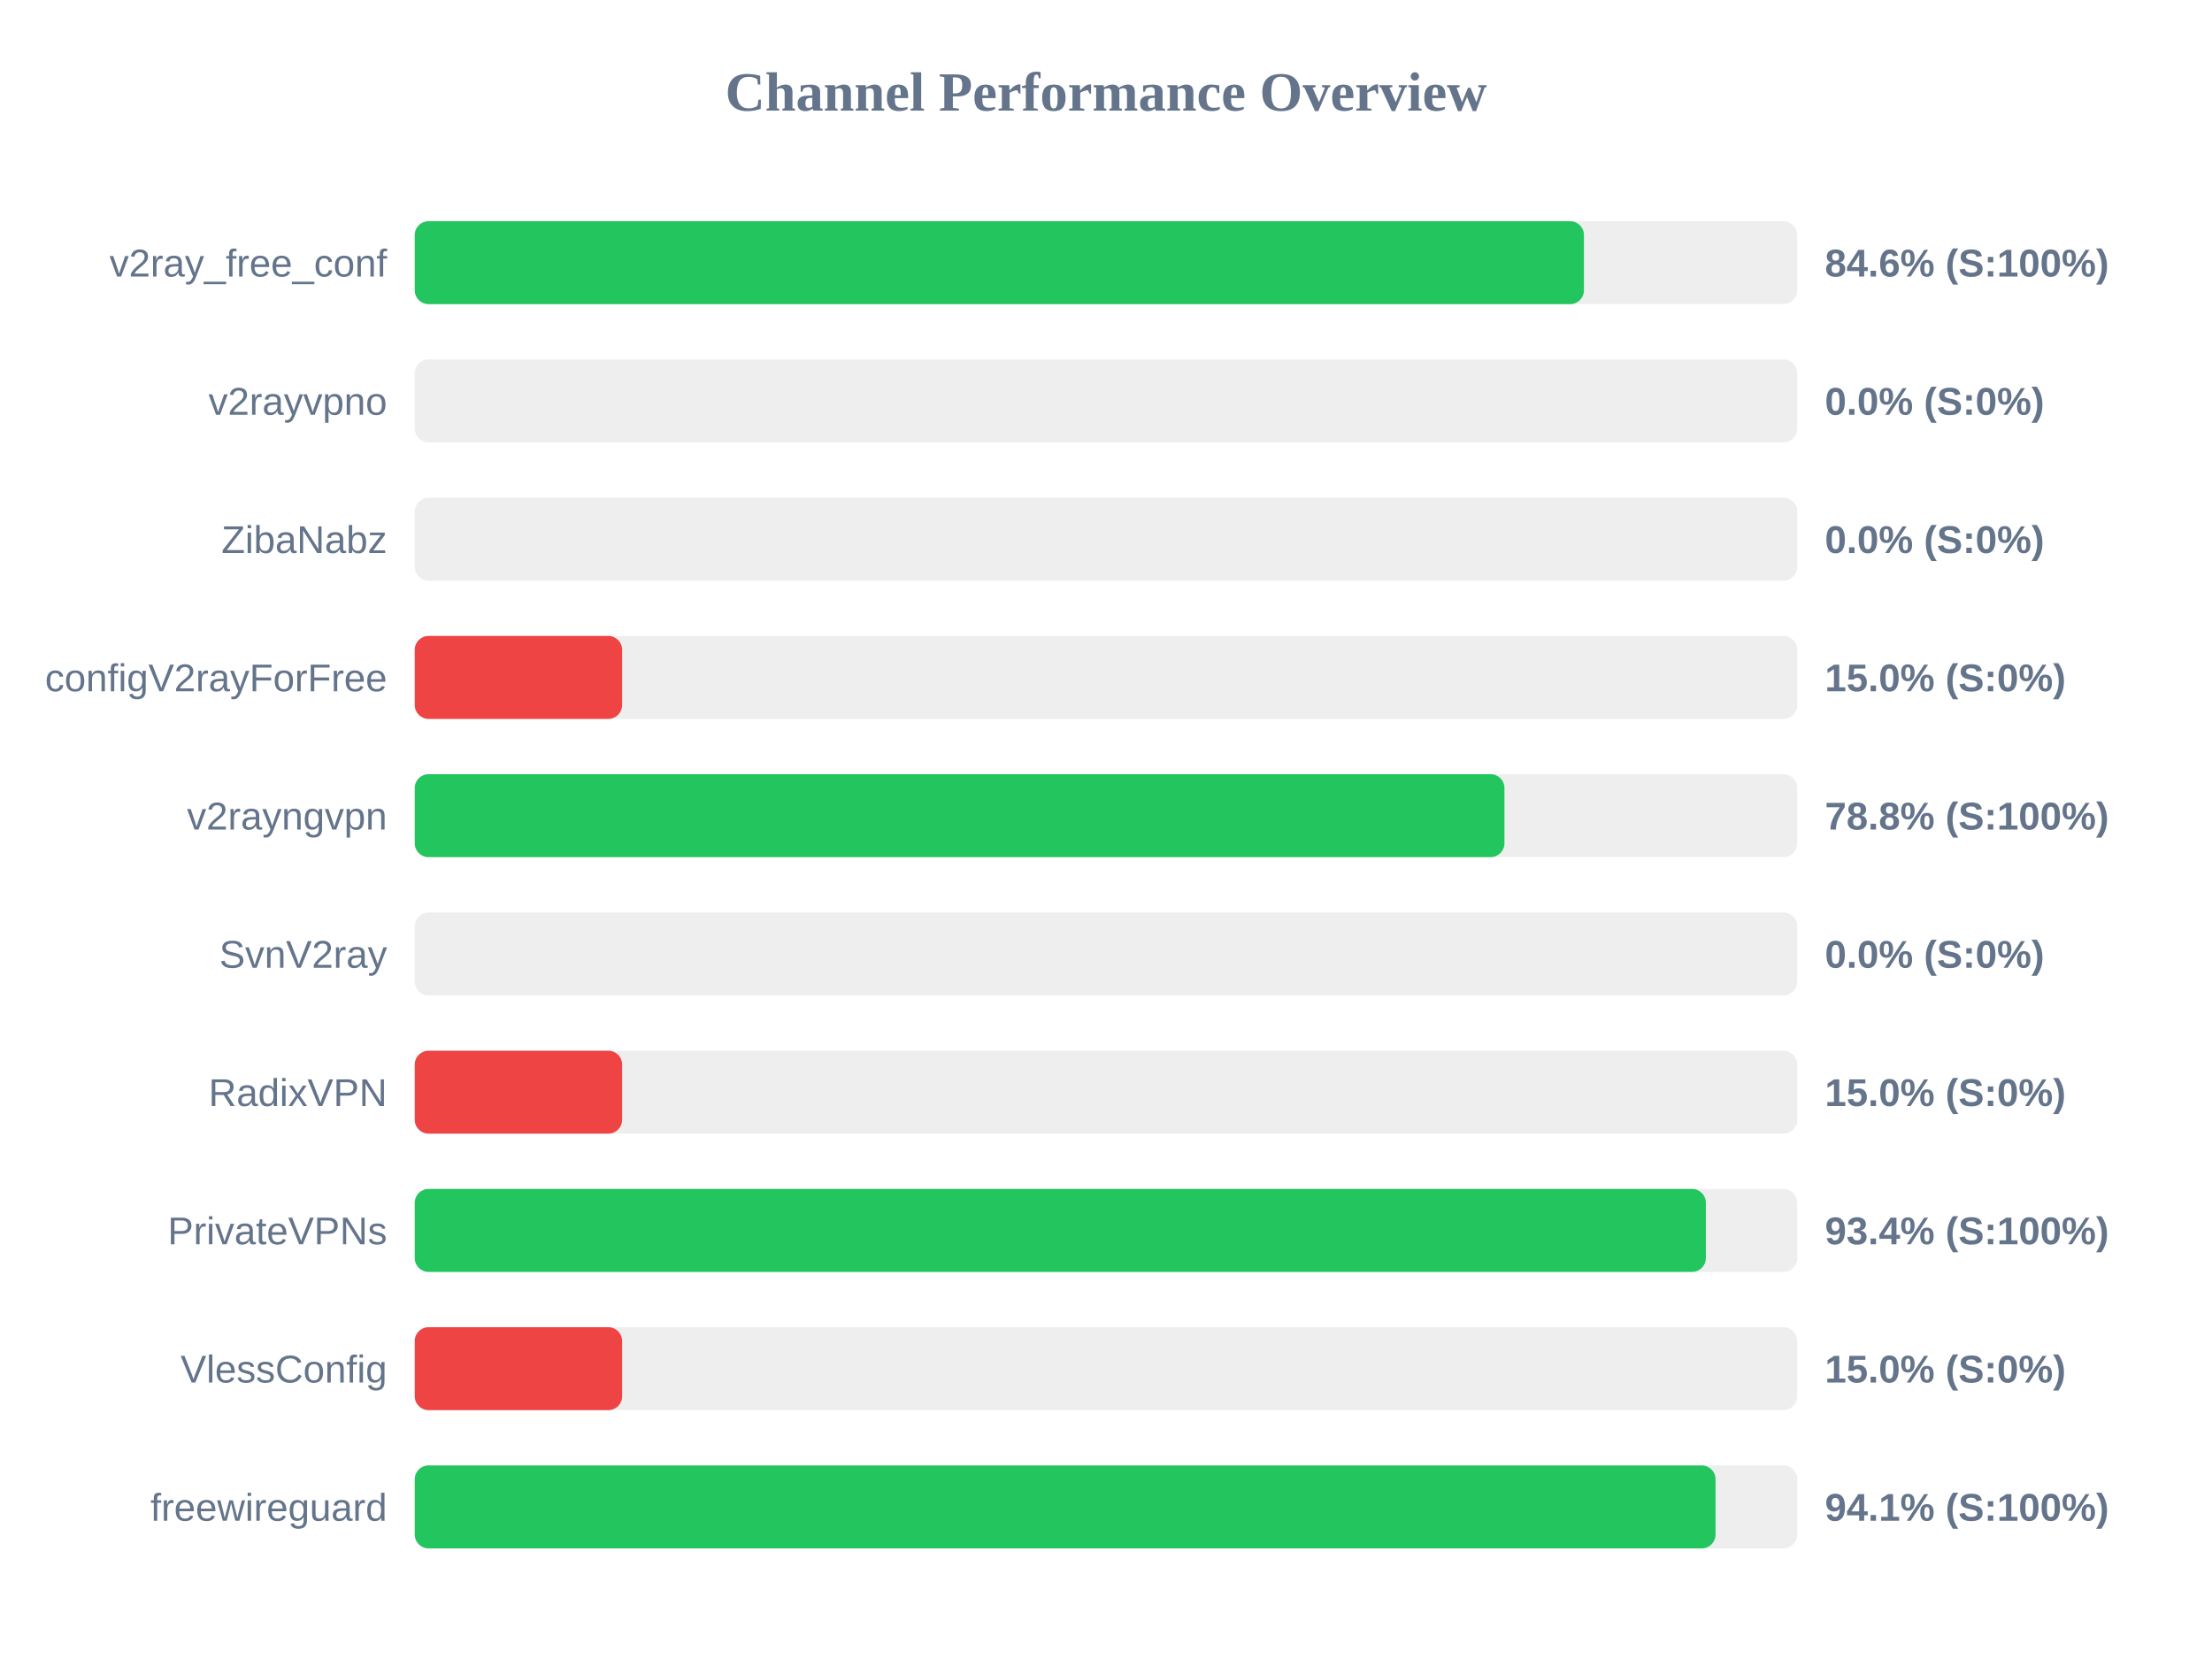
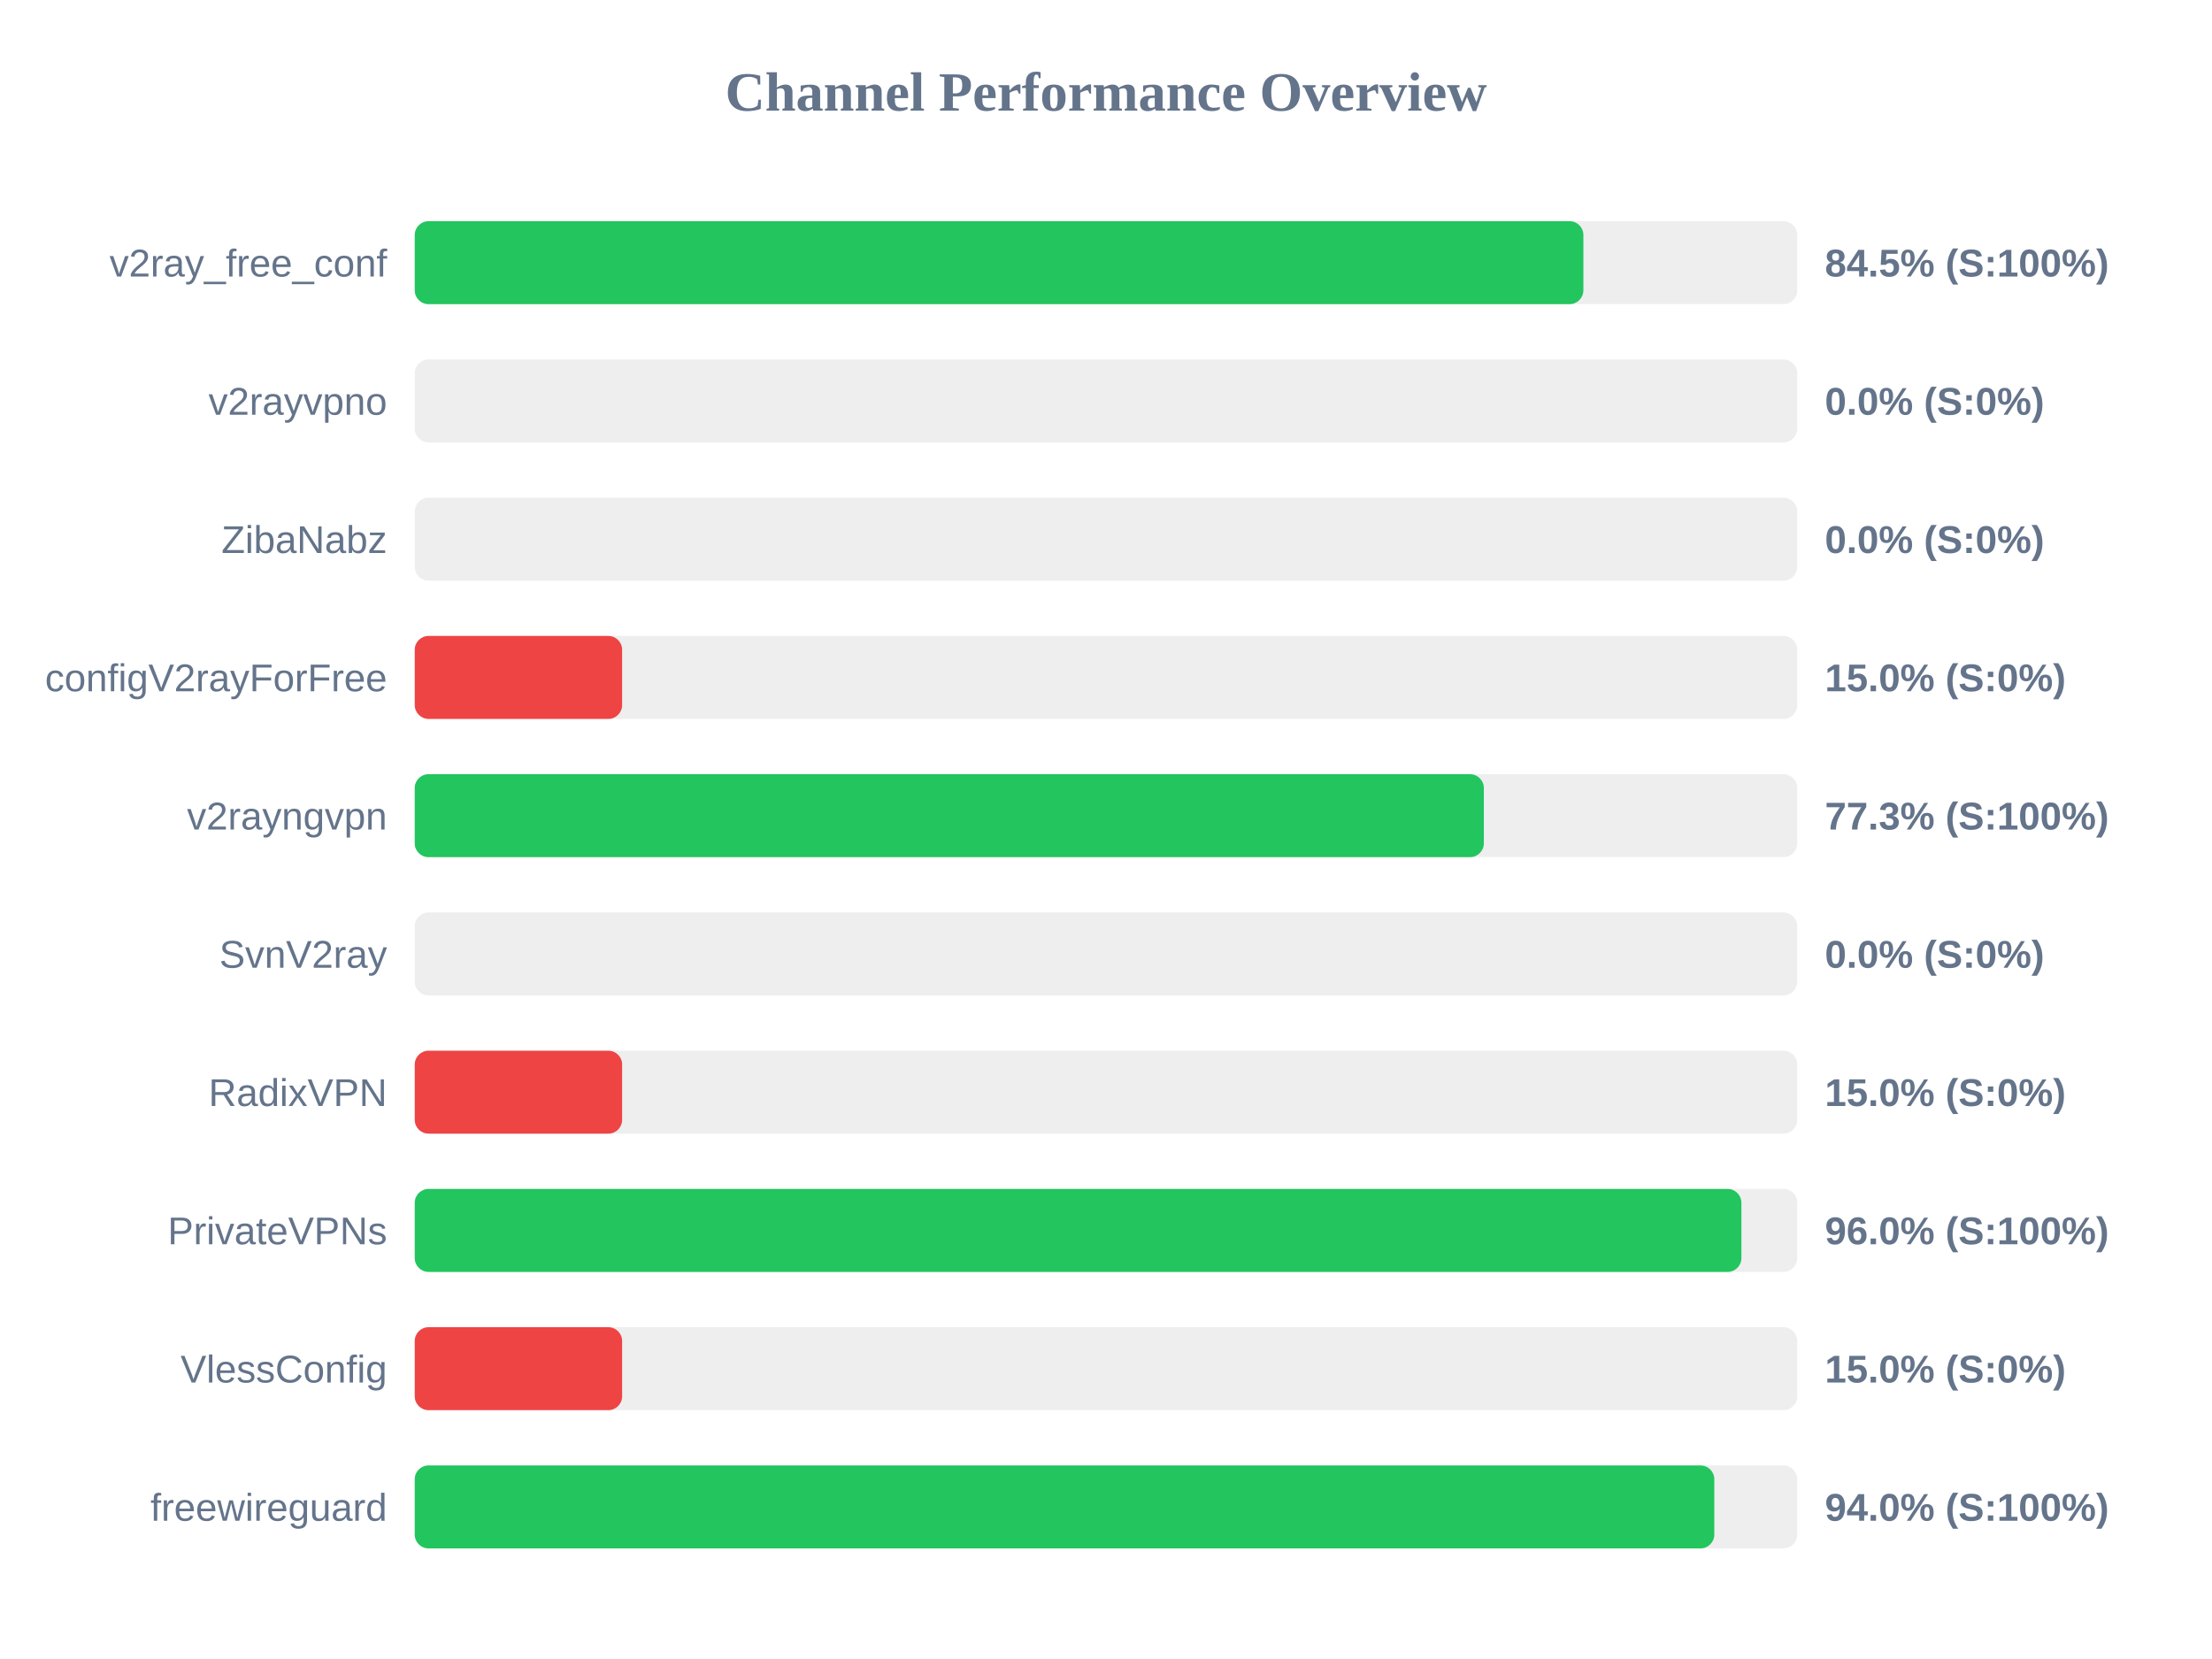
<svg xmlns="http://www.w3.org/2000/svg" width="800" height="600" version="1.1">
  <style>
        .row { font: 14px Arial; fill: #64748b; }
        .score { font: bold 14px Arial; fill: #64748b; }
    </style>
  <text x="400" y="40" text-anchor="middle" font-size="20px" font-weight="bold" fill="#64748b">Channel Performance Overview</text>
  <rect x="150" y="80" width="500" height="30" fill="#eee" rx="5" />
-   <rect x="150" y="80" width="422.85" height="30" fill="#22c55e" rx="5" />
+   <rect x="150" y="80" width="422.65" height="30" fill="#22c55e" rx="5" />
  <text x="140" y="100" text-anchor="end" class="row">v2ray_free_conf</text>
-   <text x="660" y="100" text-anchor="start" class="score">84.6% (S:100%)</text>
+   <text x="660" y="100" text-anchor="start" class="score">84.5% (S:100%)</text>
  <rect x="150" y="130" width="500" height="30" fill="#eee" rx="5" />
  <rect x="150" y="130" width="0.0" height="30" fill="#ef4444" rx="5" />
  <text x="140" y="150" text-anchor="end" class="row">v2rayvpno</text>
  <text x="660" y="150" text-anchor="start" class="score">0.0% (S:0%)</text>
  <rect x="150" y="180" width="500" height="30" fill="#eee" rx="5" />
  <rect x="150" y="180" width="0.0" height="30" fill="#ef4444" rx="5" />
  <text x="140" y="200" text-anchor="end" class="row">ZibaNabz</text>
  <text x="660" y="200" text-anchor="start" class="score">0.0% (S:0%)</text>
  <rect x="150" y="230" width="500" height="30" fill="#eee" rx="5" />
  <rect x="150" y="230" width="75.0" height="30" fill="#ef4444" rx="5" />
  <text x="140" y="250" text-anchor="end" class="row">configV2rayForFree</text>
  <text x="660" y="250" text-anchor="start" class="score">15.0% (S:0%)</text>
  <rect x="150" y="280" width="500" height="30" fill="#eee" rx="5" />
-   <rect x="150" y="280" width="394.1" height="30" fill="#22c55e" rx="5" />
+   <rect x="150" y="280" width="386.65" height="30" fill="#22c55e" rx="5" />
  <text x="140" y="300" text-anchor="end" class="row">v2rayngvpn</text>
-   <text x="660" y="300" text-anchor="start" class="score">78.8% (S:100%)</text>
+   <text x="660" y="300" text-anchor="start" class="score">77.3% (S:100%)</text>
  <rect x="150" y="330" width="500" height="30" fill="#eee" rx="5" />
  <rect x="150" y="330" width="0.0" height="30" fill="#ef4444" rx="5" />
  <text x="140" y="350" text-anchor="end" class="row">SvnV2ray</text>
  <text x="660" y="350" text-anchor="start" class="score">0.0% (S:0%)</text>
  <rect x="150" y="380" width="500" height="30" fill="#eee" rx="5" />
  <rect x="150" y="380" width="75.0" height="30" fill="#ef4444" rx="5" />
  <text x="140" y="400" text-anchor="end" class="row">RadixVPN</text>
  <text x="660" y="400" text-anchor="start" class="score">15.0% (S:0%)</text>
  <rect x="150" y="430" width="500" height="30" fill="#eee" rx="5" />
-   <rect x="150" y="430" width="466.95" height="30" fill="#22c55e" rx="5" />
+   <rect x="150" y="430" width="479.8" height="30" fill="#22c55e" rx="5" />
  <text x="140" y="450" text-anchor="end" class="row">PrivateVPNs</text>
-   <text x="660" y="450" text-anchor="start" class="score">93.4% (S:100%)</text>
+   <text x="660" y="450" text-anchor="start" class="score">96.0% (S:100%)</text>
  <rect x="150" y="480" width="500" height="30" fill="#eee" rx="5" />
  <rect x="150" y="480" width="75.0" height="30" fill="#ef4444" rx="5" />
  <text x="140" y="500" text-anchor="end" class="row">VlessConfig</text>
  <text x="660" y="500" text-anchor="start" class="score">15.0% (S:0%)</text>
  <rect x="150" y="530" width="500" height="30" fill="#eee" rx="5" />
-   <rect x="150" y="530" width="470.45" height="30" fill="#22c55e" rx="5" />
+   <rect x="150" y="530" width="470.0" height="30" fill="#22c55e" rx="5" />
  <text x="140" y="550" text-anchor="end" class="row">freewireguard</text>
-   <text x="660" y="550" text-anchor="start" class="score">94.1% (S:100%)</text>
+   <text x="660" y="550" text-anchor="start" class="score">94.0% (S:100%)</text>
</svg>
